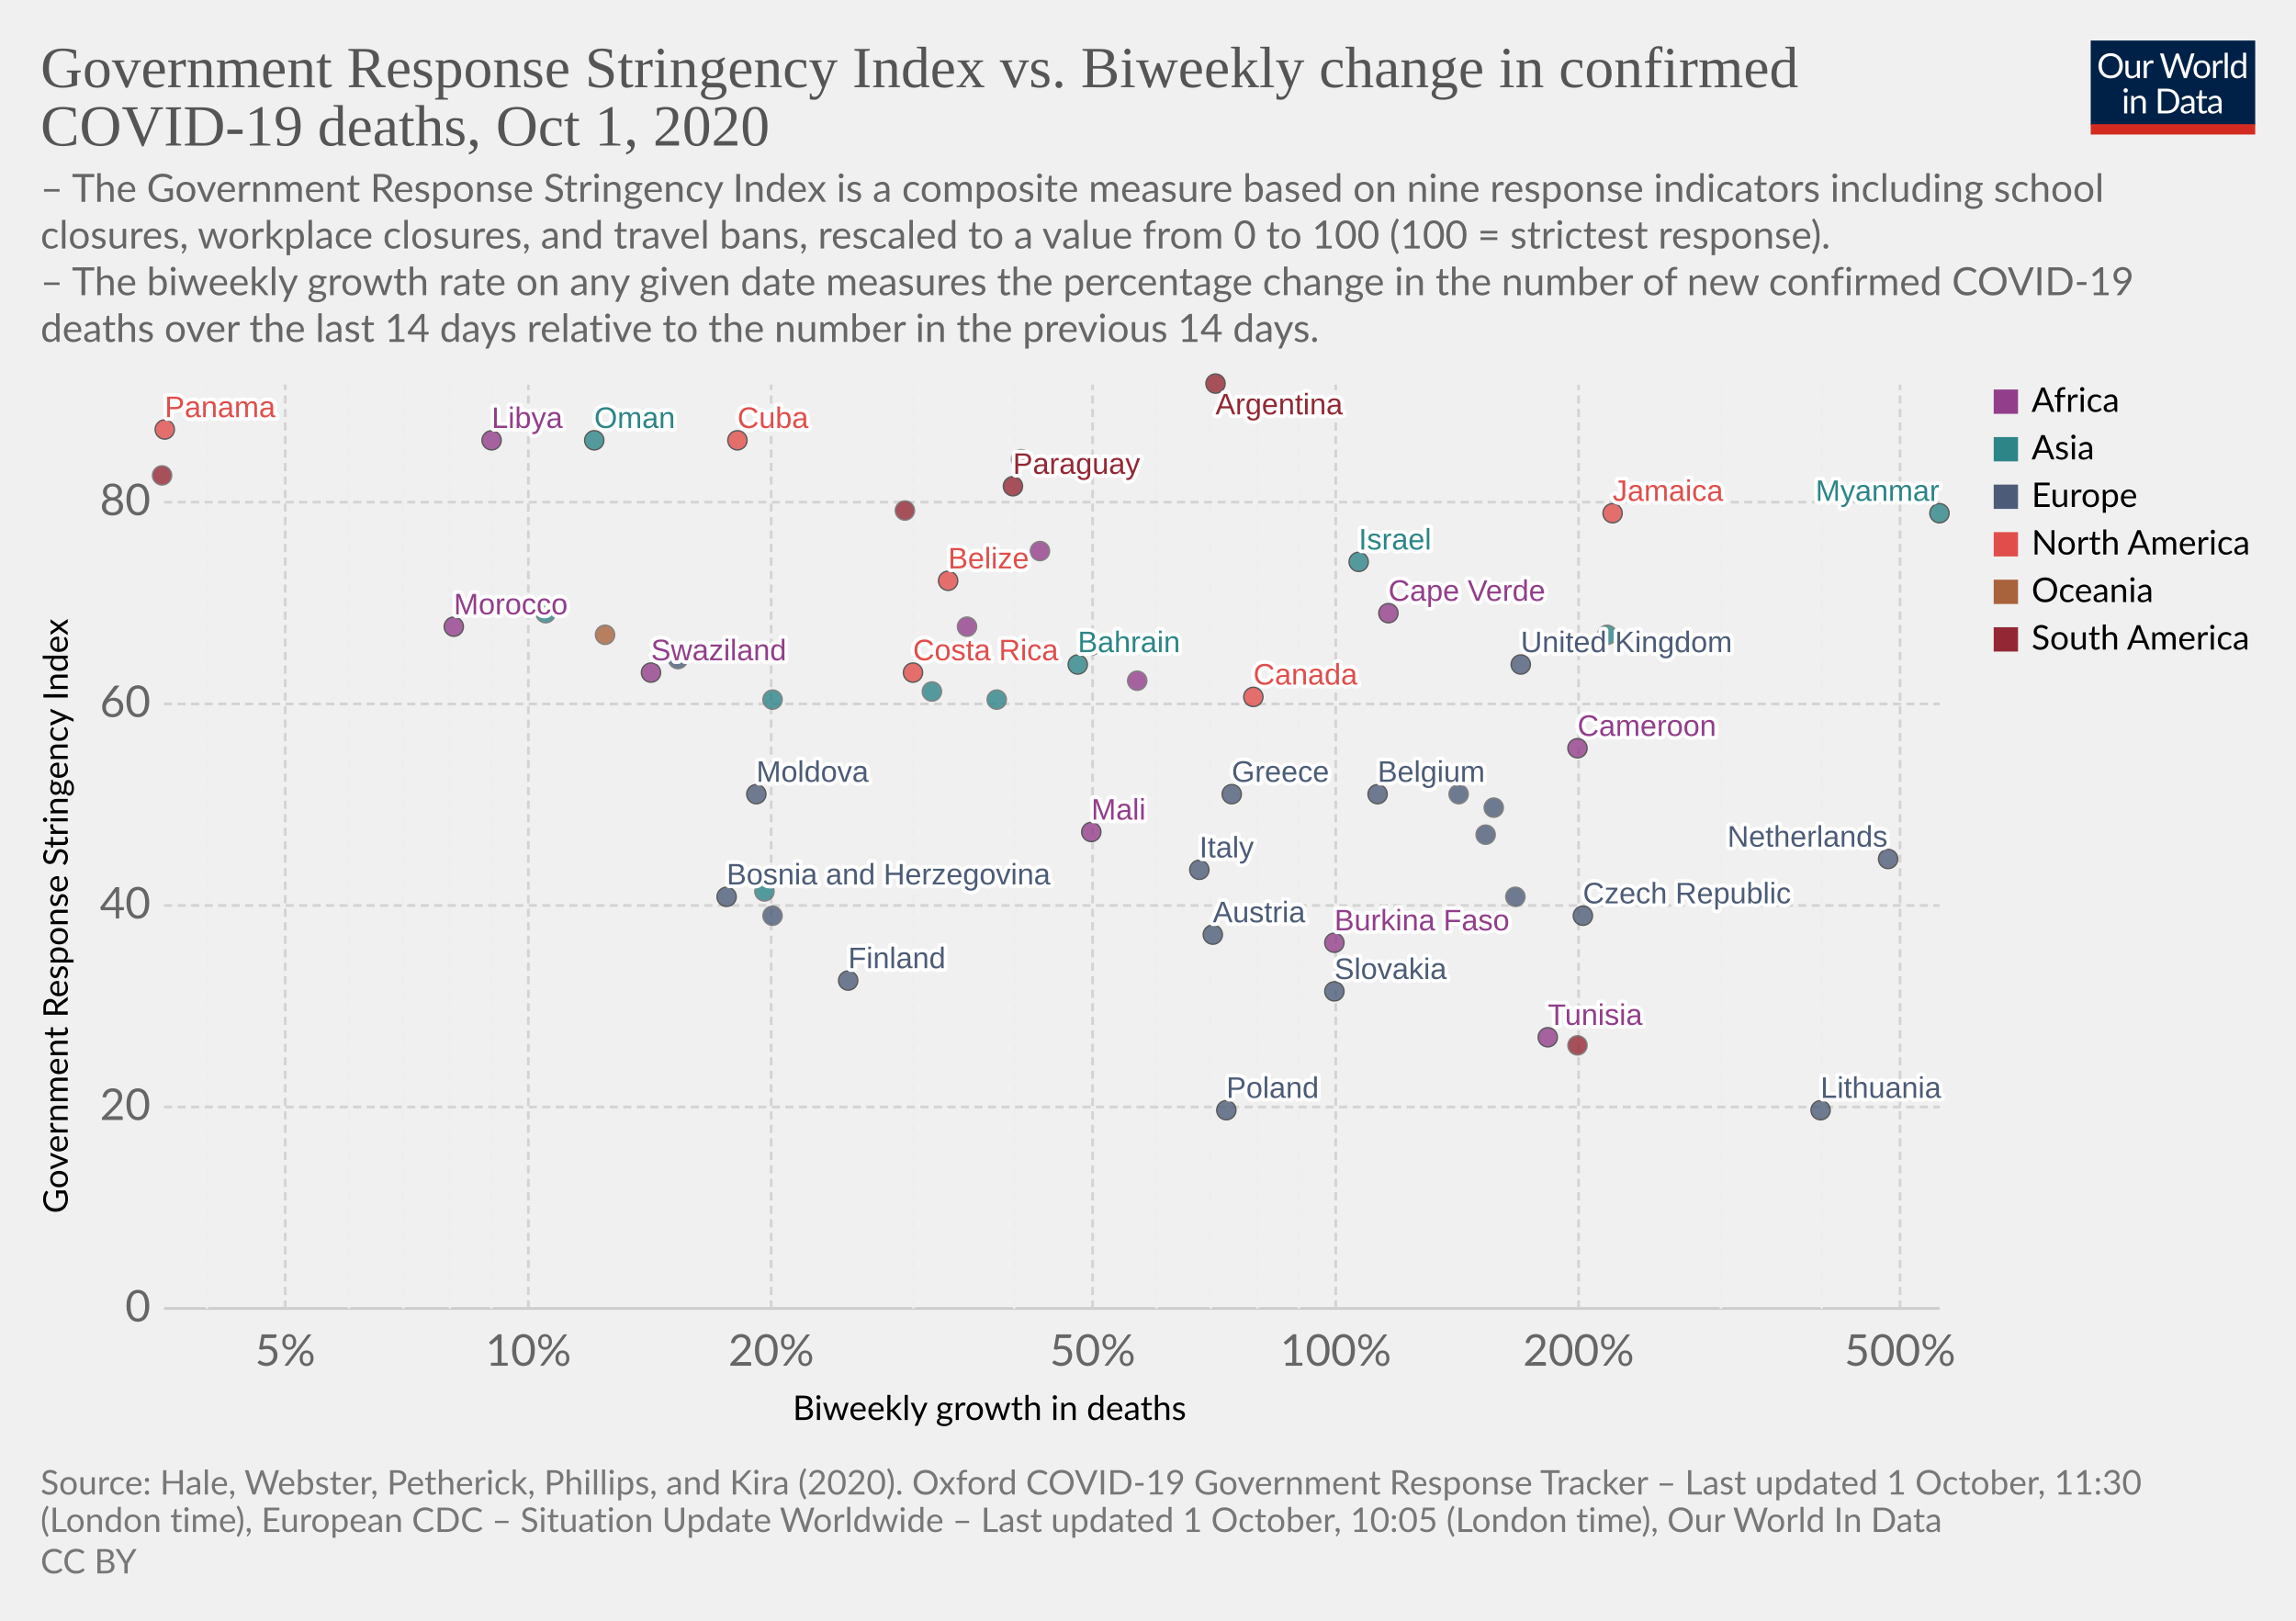
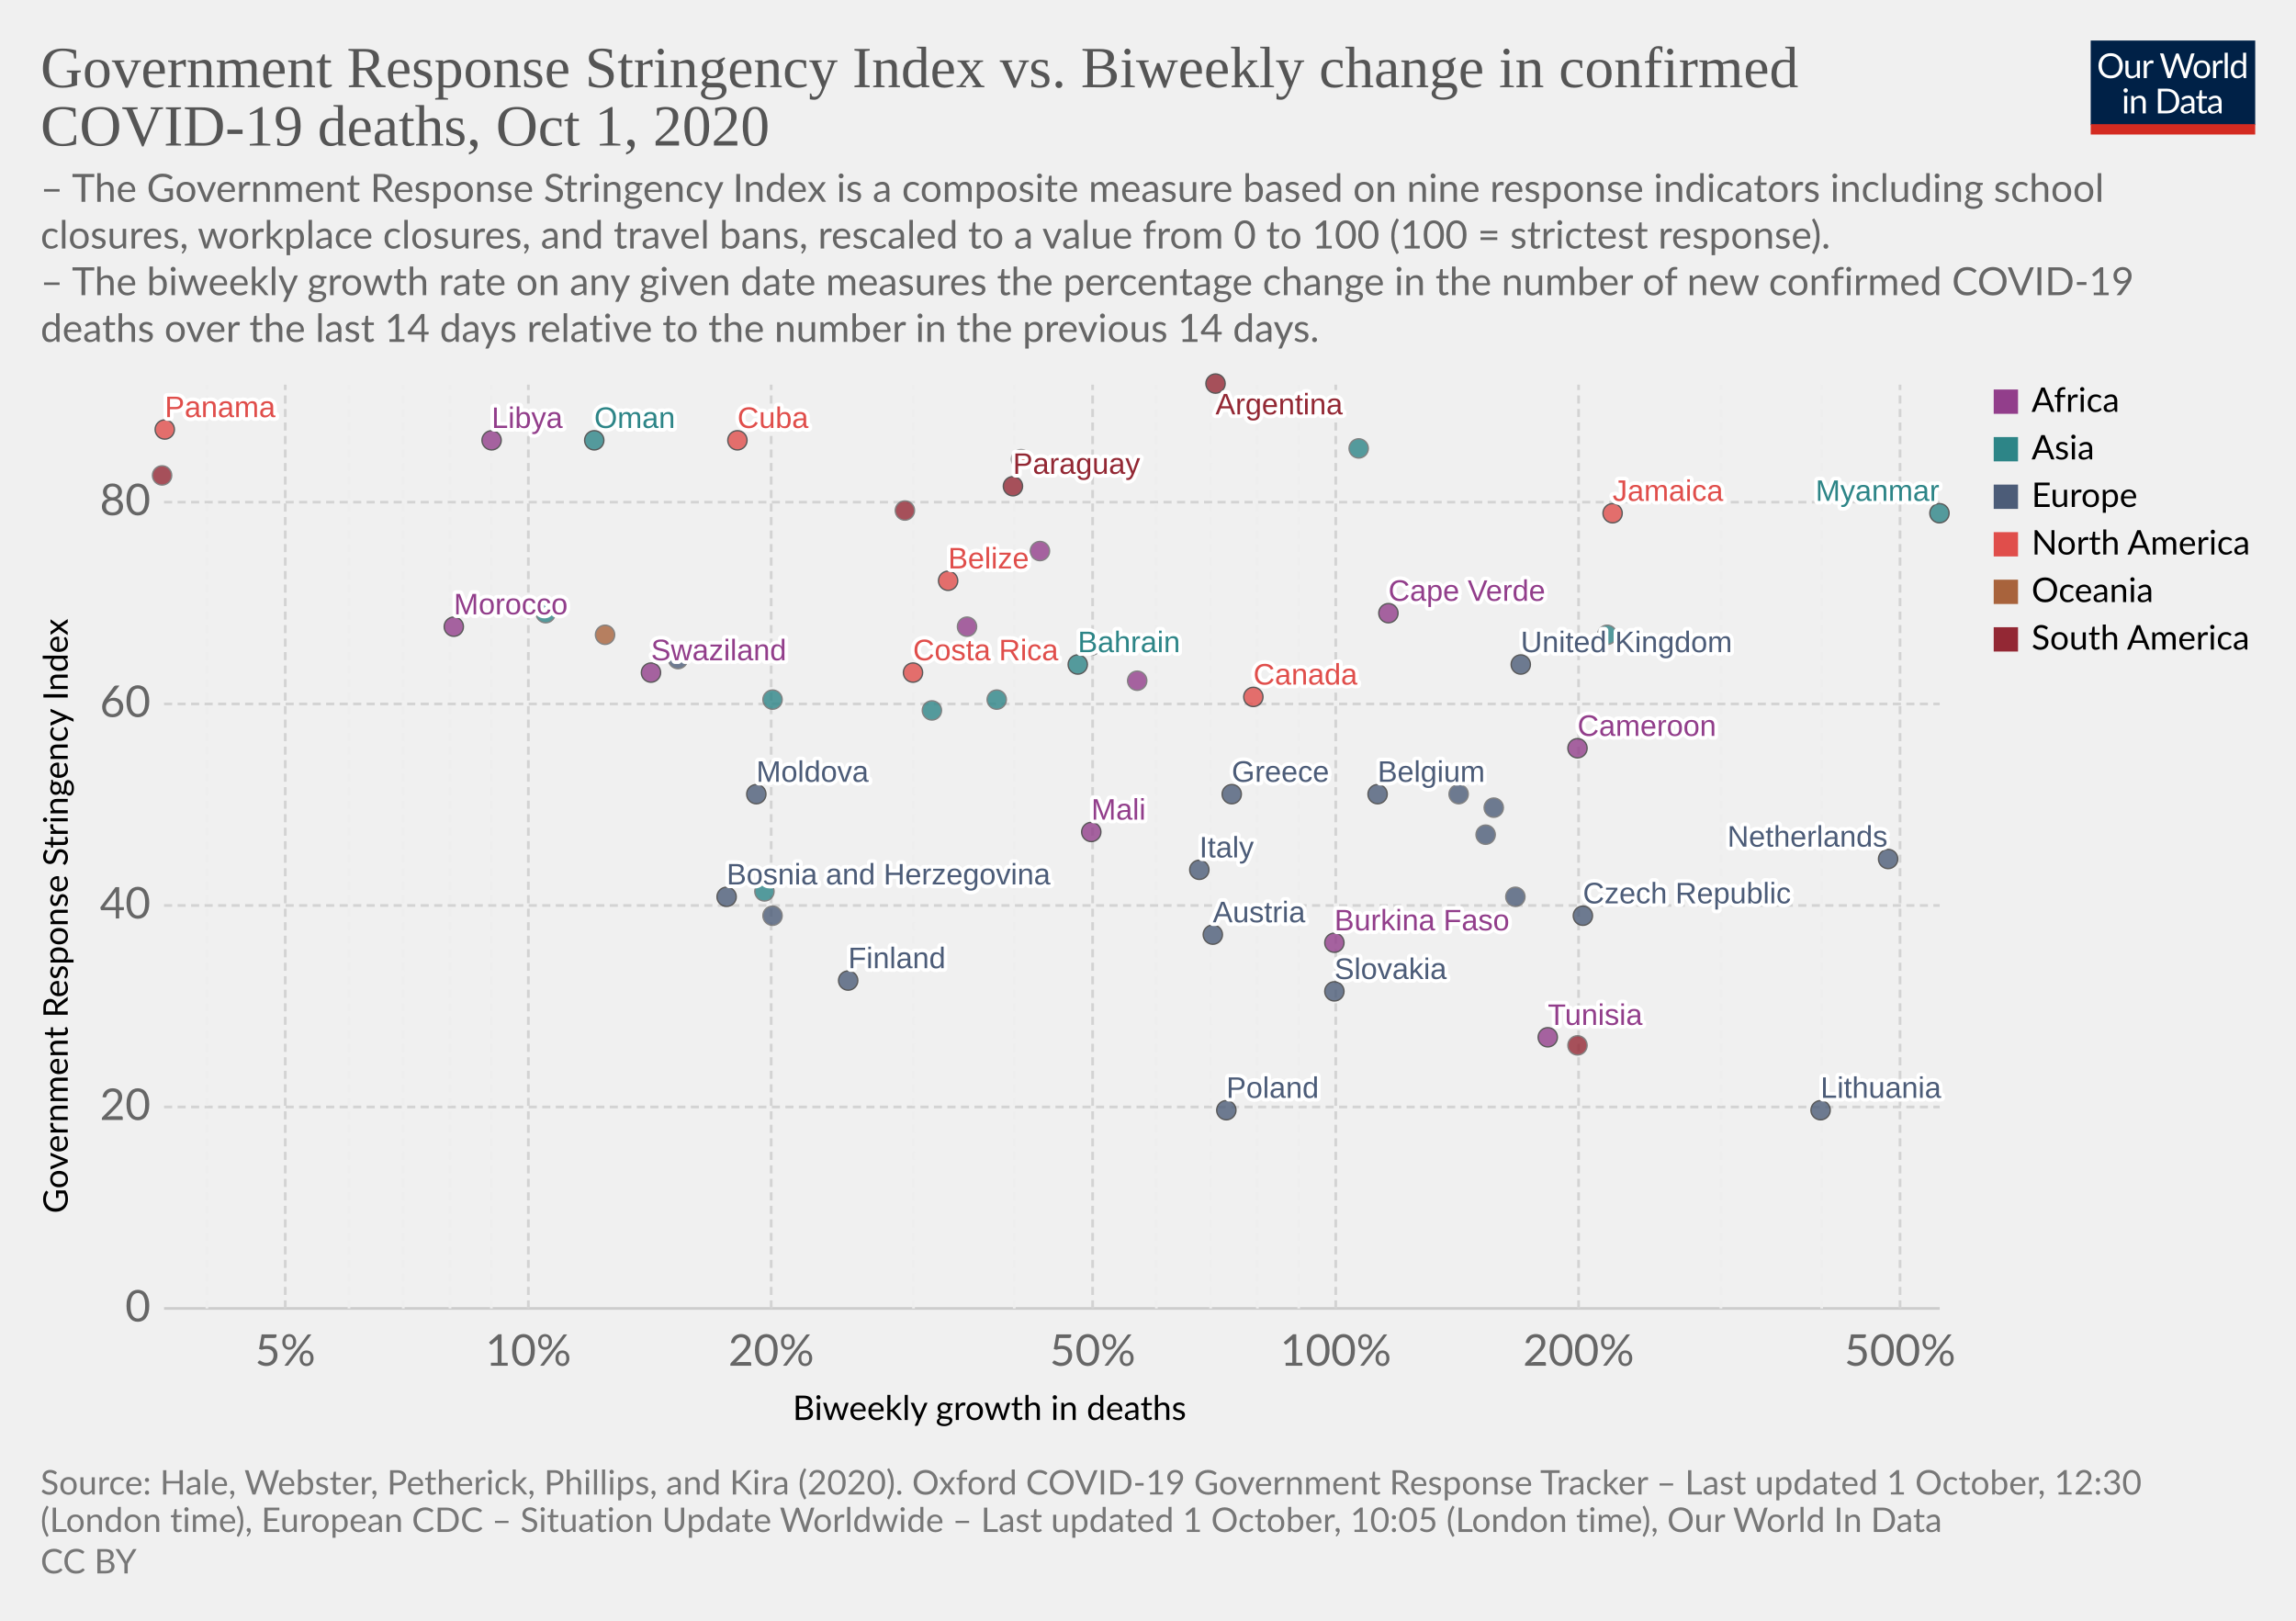
<svg xmlns="http://www.w3.org/2000/svg" version="1.1" style="background-color:#fff;-webkit-font-smoothing:antialiased" width="850" height="600" viewBox="0 0 850 600" font-family="Lato,'Helvetica Neue',Helvetica,Arial,sans-serif" font-size="18" text-rendering="optimizeLegibility">
  <g class="HeaderView">
    <g transform="matrix(.29 0 0 .29 774 15)">
      <svg width="210" height="120" viewBox="0 0 210 120" fill="none">
        <g clip-path="url(#clip0)">
          <path d="M0 0h210v107.89H0V0z" fill="#002147" />
          <path d="M40.98 32.25c0 2.36-.38 4.53-1.12 6.51a14.26 14.26 0 01-8.1 8.4c-1.9.78-4.02 1.17-6.34 1.17a16.6 16.6 0 01-6.33-1.17 14.31 14.31 0 01-8.08-8.4 18.29 18.29 0 01-1.12-6.51c0-2.36.38-4.53 1.12-6.5a14.32 14.32 0 018.07-8.44c1.92-.8 4.03-1.19 6.34-1.19 2.32 0 4.43.4 6.34 1.19 1.92.8 3.56 1.9 4.93 3.34a14.87 14.87 0 013.17 5.1 18.1 18.1 0 011.12 6.5zm-4.38 0c0-1.94-.26-3.68-.8-5.22a10.91 10.91 0 00-2.24-3.89 9.68 9.68 0 00-3.52-2.46 11.95 11.95 0 00-4.62-.86c-1.68 0-3.21.28-4.6.86a9.88 9.88 0 00-3.54 2.46 10.91 10.91 0 00-2.24 3.9c-.53 1.53-.8 3.27-.8 5.2 0 1.94.27 3.68.8 5.22a11.17 11.17 0 002.24 3.9 10.01 10.01 0 003.55 2.44c1.38.56 2.9.83 4.6.83 1.7 0 3.24-.27 4.61-.83a9.8 9.8 0 003.52-2.44 11.17 11.17 0 002.25-3.9c.53-1.54.8-3.28.8-5.21zm26.22-6.54V48H60.5c-.56 0-.9-.27-1.05-.81l-.31-2.4a12.45 12.45 0 01-3.26 2.6c-1.2.64-2.58.96-4.13.96-1.22 0-2.3-.2-3.24-.6a6.52 6.52 0 01-2.33-1.7 7.37 7.37 0 01-1.43-2.67c-.3-1.04-.46-2.2-.46-3.45V25.7h3.91v14.22c0 1.68.38 2.99 1.15 3.91.77.93 1.96 1.39 3.54 1.39 1.16 0 2.24-.27 3.23-.82a10.42 10.42 0 002.8-2.28V25.7h3.91zm8.61 4.47a9.94 9.94 0 012.6-3.56 5.64 5.64 0 013.76-1.3c.47 0 .92.05 1.34.15.44.1.83.27 1.17.49l-.3 2.92c-.09.37-.3.55-.66.55-.2 0-.5-.04-.9-.13a6.21 6.21 0 00-3.24.18c-.54.2-1.03.5-1.47.92-.42.4-.81.9-1.17 1.5-.33.58-.64 1.26-.92 2.02V48H67.7V25.71h2.25c.42 0 .72.08.88.25.16.16.27.44.33.83l.26 3.39zm61.16-13.7L122.75 48h-3.82l-7.99-24.05a21.95 21.95 0 01-.42-1.58 38.36 38.36 0 01-.44 1.58L102.05 48h-3.83L88.4 16.47h3.54c.38 0 .7.1.95.29.26.2.43.43.5.73l6.52 21.9c.1.4.2.83.28 1.28.1.46.2.94.29 1.46l.3-1.46c.12-.47.25-.9.38-1.27l7.41-21.91c.1-.25.26-.48.51-.69.27-.22.58-.33.95-.33h1.23c.38 0 .69.1.92.29.24.2.41.43.53.73l7.4 21.9a28.4 28.4 0 01.68 2.62 29.52 29.52 0 01.52-2.61l6.54-21.91c.07-.27.23-.5.48-.7.27-.21.58-.32.95-.32h3.32zm9.35 8.88c1.63 0 3.1.27 4.4.82a9.43 9.43 0 015.46 5.94c.5 1.4.74 2.98.74 4.73 0 1.76-.25 3.34-.74 4.75a9.43 9.43 0 01-5.46 5.92c-1.3.52-2.77.79-4.4.79-1.64 0-3.12-.27-4.44-.8a9.42 9.42 0 01-3.35-2.3c-.92-1-1.63-2.2-2.13-3.61-.49-1.41-.73-3-.73-4.75s.24-3.33.73-4.73c.5-1.43 1.2-2.64 2.13-3.63a9.4 9.4 0 013.35-2.31c1.32-.55 2.8-.82 4.44-.82zm0 19.89c2.2 0 3.84-.73 4.93-2.2 1.08-1.48 1.63-3.54 1.63-6.18 0-2.66-.55-4.72-1.63-6.2-1.09-1.49-2.73-2.23-4.93-2.23-1.12 0-2.09.2-2.93.57a5.7 5.7 0 00-2.06 1.65 7.5 7.5 0 00-1.24 2.67c-.26 1.04-.4 2.22-.4 3.54 0 2.64.55 4.7 1.64 6.18 1.1 1.47 2.76 2.2 4.99 2.2zm17.97-15.07a9.94 9.94 0 012.6-3.56 5.64 5.64 0 013.76-1.3c.47 0 .91.05 1.34.15.44.1.83.27 1.16.49l-.28 2.92c-.09.37-.31.55-.66.55-.2 0-.5-.04-.9-.13a6.2 6.2 0 00-3.24.18c-.54.2-1.03.5-1.47.92-.43.4-.82.9-1.17 1.5a13.1 13.1 0 00-.92 2.02V48h-3.94V25.71h2.24c.43 0 .72.08.88.25.17.16.28.44.33.83l.27 3.39zm15.04-14.59V48h-3.92V15.6h3.92zm19.55 15.43a6.22 6.22 0 00-2.38-2.05 6.7 6.7 0 00-2.86-.6c-2.07 0-3.66.75-4.77 2.23-1.12 1.48-1.68 3.6-1.68 6.33 0 1.46.13 2.7.38 3.74a7.29 7.29 0 001.1 2.56 4.35 4.35 0 001.78 1.45c.7.3 1.5.46 2.4.46 1.29 0 2.41-.3 3.36-.88a9.6 9.6 0 002.67-2.49V31.02zm3.91-15.43V48h-2.33c-.56 0-.9-.27-1.06-.81l-.35-2.71a12.13 12.13 0 01-3.25 2.77 8.28 8.28 0 01-4.23 1.06 7.31 7.31 0 01-6.14-2.9c-.73-.96-1.3-2.15-1.69-3.57a18.35 18.35 0 01.07-9.48 11.29 11.29 0 011.89-3.7 8.7 8.7 0 017.06-3.34 7.96 7.96 0 016.12 2.62V15.59h3.91zM46.61 70.71V93H42.7V70.71h3.91zm.84-7c0 .39-.08.75-.24 1.09a2.81 2.81 0 01-1.52 1.47 2.67 2.67 0 01-2.16 0 2.9 2.9 0 01-1.45-1.47 2.67 2.67 0 010-2.16c.15-.35.35-.65.6-.9.25-.27.53-.47.85-.62a2.67 2.67 0 012.16 0c.35.15.65.35.9.62.27.25.47.55.62.9.16.34.24.7.24 1.08zm7.97 10.24c.49-.54 1-1.04 1.54-1.48a9.85 9.85 0 013.66-1.84 8.96 8.96 0 015.43.35c.94.4 1.72.97 2.33 1.71a7.36 7.36 0 011.43 2.67c.32 1.04.49 2.19.49 3.45V93h-3.94V78.81c0-1.69-.4-3-1.17-3.92-.76-.93-1.93-1.4-3.5-1.4a6.6 6.6 0 00-3.25.83c-1 .56-1.92 1.31-2.77 2.27V93h-3.94V70.71h2.35c.56 0 .9.28 1.04.82l.3 2.42zm57.7 3.3c0 2.36-.37 4.5-1.11 6.44a14.3 14.3 0 01-3.17 4.98 14.1 14.1 0 01-4.93 3.2c-1.9.76-4.02 1.13-6.33 1.13H85.8V61.47h11.77c2.31 0 4.42.39 6.33 1.15a13.8 13.8 0 018.1 8.18 17.75 17.75 0 011.12 6.45zm-4.37 0c0-1.94-.26-3.67-.8-5.2a10.94 10.94 0 00-2.23-3.87 9.57 9.57 0 00-3.53-2.42 12.23 12.23 0 00-4.61-.83h-7.5v24.62h7.5c1.7 0 3.24-.28 4.61-.84a9.7 9.7 0 003.53-2.4 10.94 10.94 0 002.24-3.87c.53-1.53.8-3.26.8-5.2zm19.8 5.72c-1.8.06-3.34.2-4.62.44-1.26.22-2.3.51-3.1.88-.8.36-1.37.8-1.74 1.3-.35.5-.53 1.05-.53 1.67 0 .58.1 1.1.3 1.52a3 3 0 00.76 1.05c.34.27.73.46 1.17.6.45.11.94.17 1.45.17a7.28 7.28 0 003.5-.81 11.95 11.95 0 002.82-2.2v-4.62zm-12.65-9.11a12.73 12.73 0 013.98-2.66c1.43-.59 3-.88 4.73-.88 1.25 0 2.36.2 3.33.61a6.81 6.81 0 013.94 4.38c.33 1.04.5 2.19.5 3.43V93h-1.74a1.8 1.8 0 01-.88-.18c-.2-.13-.36-.38-.48-.74l-.44-2.12c-.59.55-1.16 1.03-1.72 1.46a9.48 9.48 0 01-3.74 1.7c-.69.15-1.46.23-2.3.23-.87 0-1.69-.12-2.45-.35a5.34 5.34 0 01-3.34-2.93 6.64 6.64 0 01-.49-2.64c0-.88.25-1.72.73-2.53a6.33 6.33 0 012.35-2.17c1.09-.63 2.5-1.15 4.25-1.54 1.75-.41 3.89-.65 6.42-.7v-1.75c0-1.73-.37-3.03-1.12-3.91-.75-.9-1.84-1.34-3.28-1.34-.97 0-1.78.12-2.44.37-.64.23-1.2.5-1.7.81l-1.23.82c-.33.23-.67.35-1 .35-.27 0-.5-.07-.69-.2a2.1 2.1 0 01-.48-.53l-.7-1.25zm27.67 19.5c-1.76 0-3.12-.5-4.07-1.48-.94-.98-1.41-2.4-1.41-4.25V74h-2.68a.9.9 0 01-.6-.2c-.16-.14-.24-.36-.24-.66v-1.56l3.65-.46.9-6.89a.9.9 0 01.29-.52.88.88 0 01.62-.22H142v7.67h6.44V74H142v13.38c0 .94.22 1.63.68 2.09.45.45 1.04.68 1.76.68a3.21 3.21 0 001.85-.53l.55-.35c.16-.12.3-.18.41-.18.2 0 .4.13.55.38l1.15 1.87a7.45 7.45 0 01-2.44 1.5c-.96.35-1.94.52-2.95.52zm19.68-10.4c-1.8.07-3.34.21-4.62.45-1.26.22-2.3.51-3.1.88-.8.36-1.37.8-1.74 1.3-.35.5-.53 1.05-.53 1.67 0 .58.1 1.1.3 1.52.18.42.44.77.76 1.05.34.27.73.46 1.17.6.45.11.94.17 1.45.17a7.3 7.3 0 003.5-.81 12.04 12.04 0 002.82-2.2v-4.62zm-12.65-9.1a12.72 12.72 0 013.99-2.66c1.42-.59 3-.88 4.72-.88 1.25 0 2.36.2 3.33.61a6.81 6.81 0 013.94 4.38c.33 1.04.5 2.19.5 3.43V93h-1.74a1.8 1.8 0 01-.88-.18c-.2-.13-.36-.38-.48-.74l-.44-2.12c-.59.55-1.16 1.03-1.72 1.46a9.48 9.48 0 01-3.74 1.7c-.69.15-1.46.23-2.3.23-.87 0-1.69-.12-2.45-.35a5.33 5.33 0 01-3.34-2.93 6.62 6.62 0 01-.49-2.64c0-.88.25-1.72.73-2.53a6.33 6.33 0 012.35-2.17c1.09-.63 2.5-1.15 4.25-1.54a31.2 31.2 0 016.42-.7v-1.75c0-1.73-.37-3.03-1.12-3.91-.75-.9-1.84-1.34-3.28-1.34-.97 0-1.78.12-2.44.37-.64.23-1.2.5-1.7.81-.46.3-.87.57-1.22.82-.34.23-.68.35-1.02.35-.26 0-.49-.07-.68-.2a1.88 1.88 0 01-.48-.53l-.7-1.25z" fill="#fff" />
          <path fill="#D42B21" d="M0 106.79h210V120H0z" />
        </g>
        <defs>
          <clipPath id="clip0">
            <path fill="#fff" d="M0 0h210v120H0z" />
          </clipPath>
        </defs>
      </svg>
    </g>
-     <a href="https://ourworldindata.org/grapher/stringency-index-vs-biweekly-covid-deaths?time=latest" target="_blank" font-family="&quot;Playfair Display&quot;,Georgia,&quot;Times New Roman&quot;,serif">
+     <a href="https://ourworldindata.org/grapher/stringency-index-vs-biweekly-covid-deaths?time=latest" target="_blank" rel="noopener" font-family="&quot;Playfair Display&quot;,Georgia,&quot;Times New Roman&quot;,serif">
      <text font-size="21.6" x="15" y="32.3" fill="#555">
        <tspan x="15" y="32.28">Government Response Stringency Index vs. Biweekly change in confirmed</tspan>
        <tspan x="15" y="53.88">COVID-19 deaths, Oct 1, 2020</tspan>
      </text>
    </a>
    <text font-size="14.4" x="15" y="74.7" fill="#666">
      <tspan x="15" y="74.72">– The Government Response Stringency Index is a composite measure based on nine response indicators including school</tspan>
      <tspan x="15" y="92">closures, workplace closures, and travel bans, rescaled to a value from 0 to 100 (100 = strictest response).</tspan>
      <tspan x="15" y="109.28"> – The biweekly growth rate on any given date measures the percentage change in the number of new confirmed COVID-19</tspan>
      <tspan x="15" y="126.56">deaths over the last 14 days relative to the number in the previous 14 days.</tspan>
    </text>
  </g>
  <g class="ScatterPlot">
    <g class="DualAxisView">
      <g class="HorizontalAxis">
        <text font-size="12.6" x="293.5" y="525.7">
          <tspan x="293.47" y="525.68">Biweekly growth in deaths</tspan>
        </text>
        <text x="105.6" y="505.6" fill="#666" text-anchor="middle" font-size="16.2">5%</text>
        <text x="195.6" y="505.6" fill="#666" text-anchor="middle" font-size="16.2">10%</text>
        <text x="285.5" y="505.6" fill="#666" text-anchor="middle" font-size="16.2">20%</text>
        <text x="404.5" y="505.6" fill="#666" text-anchor="middle" font-size="16.2">50%</text>
        <text x="494.5" y="505.6" fill="#666" text-anchor="middle" font-size="16.2">100%</text>
        <text x="584.4" y="505.6" fill="#666" text-anchor="middle" font-size="16.2">200%</text>
        <text x="703.4" y="505.6" fill="#666" text-anchor="middle" font-size="16.2">500%</text>
      </g>
      <g class="VerticalAxis">
        <text font-size="12.6" x="-449.2" y="25.1" transform="rotate(-90)">
          <tspan x="-449.2" y="25.08">Government Response Stringency Index</tspan>
        </text>
        <text x="55.74" y="484.4" fill="#666" dominant-baseline="middle" text-anchor="end" font-size="16.2">0</text>
        <text x="55.74" y="409.8" fill="#666" dominant-baseline="middle" text-anchor="end" font-size="16.2">20</text>
        <text x="55.74" y="335.2" fill="#666" dominant-baseline="middle" text-anchor="end" font-size="16.2">40</text>
        <text x="55.74" y="260.6" fill="#666" dominant-baseline="middle" text-anchor="end" font-size="16.2">60</text>
        <text x="55.74" y="185.9" fill="#666" dominant-baseline="middle" text-anchor="end" font-size="16.2">80</text>
      </g>
      <g class="AxisGridLines horizontalLines">
        <path stroke="#ccc" d="M60.74 484.4h657.35" />
        <path stroke="#d3d3d3" stroke-dasharray="3,2" d="M60.74 409.8h657.35M60.74 335.2h657.35M60.74 260.6h657.35M60.74 185.9h657.35" />
      </g>
      <g class="AxisGridLines verticalLines" stroke-dasharray="3,2">
        <path stroke="#eee" d="M76.6 484.4v-342" />
        <path stroke="#d3d3d3" d="M105.6 484.4v-342" />
        <path stroke="#eee" d="M129.2 484.4v-342M149.3 484.4v-342M166.6 484.4v-342M181.9 484.4v-342" />
        <path stroke="#d3d3d3" d="M195.6 484.4v-342M285.5 484.4v-342" />
        <path stroke="#eee" d="M338.2 484.4v-342M375.5 484.4v-342" />
        <path stroke="#d3d3d3" d="M404.5 484.4v-342" />
        <path stroke="#eee" d="M428.1 484.4v-342M448.2 484.4v-342M465.5 484.4v-342M480.8 484.4v-342" />
        <path stroke="#d3d3d3" d="M494.5 484.4v-342M584.4 484.4v-342" />
        <path stroke="#eee" d="M637.1 484.4v-342M674.4 484.4v-342" />
        <path stroke="#d3d3d3" d="M703.4 484.4v-342" />
      </g>
    </g>
    <g class="PointsWithLabels clickable" clip-path="url(#a)" font-family="Arial, sans-serif">
      <path fill="rgba(255,255,255,0)" d="M60.74 142.4h657.35v342H60.74z" />
      <defs>
        <clipPath id="a">
          <path d="M50.74 132.4h677.35v362H50.74z" />
        </clipPath>
      </defs>
      <g class="key-Argentina_0">
        <circle cx="450" cy="142" r="3.57" fill="#932834" opacity=".8" stroke="#333" stroke-width=".5" />
      </g>
      <g class="key-Austria_0">
        <circle cx="449" cy="346" r="3.57" fill="#4C5C78" opacity=".8" stroke="#333" stroke-width=".5" />
      </g>
      <g class="key-Belgium_0">
        <circle cx="510" cy="294" r="3.57" fill="#4C5C78" opacity=".8" stroke="#333" stroke-width=".5" />
      </g>
      <g class="key-Bahrain_0">
        <circle cx="399" cy="246" r="3.57" fill="#2D8587" opacity=".8" stroke="#333" stroke-width=".5" />
      </g>
      <g class="key-Belize_0">
        <circle cx="351" cy="215" r="3.57" fill="#E04E4B" opacity=".8" stroke="#333" stroke-width=".5" />
      </g>
      <g class="key-Canada_0">
        <circle cx="464" cy="258" r="3.57" fill="#E04E4B" opacity=".8" stroke="#333" stroke-width=".5" />
      </g>
      <g class="key-Costa-Rica_0">
        <circle cx="338" cy="249" r="3.57" fill="#E04E4B" opacity=".8" stroke="#333" stroke-width=".5" />
      </g>
      <g class="key-Swaziland_0">
        <circle cx="241" cy="249" r="3.57" fill="#923E8B" opacity=".8" stroke="#333" stroke-width=".5" />
      </g>
      <g class="key-Lesotho_0">
        <circle cx="404" cy="239" r="3.57" fill="#923E8B" opacity=".8" stroke="#666" stroke-width=".5" />
      </g>
      <g class="key-Angola_0">
        <circle cx="385" cy="204" r="3.57" fill="#923E8B" opacity=".8" stroke="#666" stroke-width=".5" />
      </g>
      <g class="key-Morocco_0">
        <circle cx="168" cy="232" r="3.57" fill="#923E8B" opacity=".8" stroke="#333" stroke-width=".5" />
      </g>
      <g class="key-Tunisia_0">
        <circle cx="573" cy="384" r="3.57" fill="#923E8B" opacity=".8" stroke="#333" stroke-width=".5" />
      </g>
      <g class="key-Ukraine_0">
        <circle cx="251" cy="244" r="3.57" fill="#4C5C78" opacity=".8" stroke="#666" stroke-width=".5" />
      </g>
      <g class="key-Bosnia-and-Herzegovina_0">
        <circle cx="269" cy="332" r="3.57" fill="#4C5C78" opacity=".8" stroke="#333" stroke-width=".5" />
      </g>
      <g class="key-Cameroon_0">
        <circle cx="584" cy="277" r="3.57" fill="#923E8B" opacity=".8" stroke="#333" stroke-width=".5" />
      </g>
      <g class="key-Moldova_0">
        <circle cx="280" cy="294" r="3.57" fill="#4C5C78" opacity=".8" stroke="#333" stroke-width=".5" />
      </g>
      <g class="key-Paraguay_0">
        <circle cx="375" cy="180" r="3.57" fill="#932834" opacity=".8" stroke="#333" stroke-width=".5" />
      </g>
      <g class="key-Czech-Republic_0">
        <circle cx="586" cy="339" r="3.57" fill="#4C5C78" opacity=".8" stroke="#333" stroke-width=".5" />
      </g>
      <g class="key-Germany_0">
        <circle cx="553" cy="299" r="3.57" fill="#4C5C78" opacity=".8" stroke="#666" stroke-width=".5" />
      </g>
      <g class="key-Denmark_0">
        <circle cx="540" cy="294" r="3.57" fill="#4C5C78" opacity=".8" stroke="#666" stroke-width=".5" />
      </g>
      <g class="key-Finland_0">
        <circle cx="314" cy="363" r="3.57" fill="#4C5C78" opacity=".8" stroke="#333" stroke-width=".5" />
      </g>
      <g class="key-France_0">
        <circle cx="550" cy="309" r="3.57" fill="#4C5C78" opacity=".8" stroke="#666" stroke-width=".5" />
      </g>
      <g class="key-United-Kingdom_0">
        <circle cx="563" cy="246" r="3.57" fill="#4C5C78" opacity=".8" stroke="#333" stroke-width=".5" />
      </g>
      <g class="key-Greece_0">
        <circle cx="456" cy="294" r="3.57" fill="#4C5C78" opacity=".8" stroke="#333" stroke-width=".5" />
      </g>
      <g class="key-Guyana_0">
        <circle cx="335" cy="189" r="3.57" fill="#932834" opacity=".8" stroke="#666" stroke-width=".5" />
      </g>
      <g class="key-Honduras_0">
        <circle cx="378" cy="170" r="3.57" fill="#E04E4B" opacity=".8" stroke="#666" stroke-width=".5" />
      </g>
      <g class="key-Hungary_0">
        <circle cx="561" cy="332" r="3.57" fill="#4C5C78" opacity=".8" stroke="#666" stroke-width=".5" />
      </g>
      <g class="key-Indonesia_0">
        <circle cx="202" cy="227" r="3.57" fill="#2D8587" opacity=".8" stroke="#666" stroke-width=".5" />
      </g>
      <g class="key-Iran_0">
        <circle cx="369" cy="259" r="3.57" fill="#2D8587" opacity=".8" stroke="#666" stroke-width=".5" />
      </g>
      <g class="key-Oman_0">
        <circle cx="220" cy="163" r="3.57" fill="#2D8587" opacity=".8" stroke="#333" stroke-width=".5" />
      </g>
      <g class="key-Pakistan_0">
        <circle cx="283" cy="330" r="3.57" fill="#2D8587" opacity=".8" stroke="#666" stroke-width=".5" />
      </g>
      <g class="key-Panama_0">
        <circle cx="61" cy="159" r="3.57" fill="#E04E4B" opacity=".8" stroke="#333" stroke-width=".5" />
      </g>
      <g class="key-Poland_0">
        <circle cx="454" cy="411" r="3.57" fill="#4C5C78" opacity=".8" stroke="#333" stroke-width=".5" />
      </g>
      <g class="key-Russia_0">
        <circle cx="286" cy="339" r="3.57" fill="#4C5C78" opacity=".8" stroke="#666" stroke-width=".5" />
      </g>
      <g class="key-Slovakia_0">
        <circle cx="494" cy="367" r="3.57" fill="#4C5C78" opacity=".8" stroke="#333" stroke-width=".5" />
      </g>
      <g class="key-Venezuela_0">
        <circle cx="60" cy="176" r="3.57" fill="#932834" opacity=".8" stroke="#666" stroke-width=".5" />
      </g>
      <g class="key-Guam_0">
        <circle cx="224" cy="235" r="3.57" fill="#A8633C" opacity=".8" stroke="#666" stroke-width=".5" />
      </g>
      <g class="key-Cape-Verde_0">
        <circle cx="514" cy="227" r="3.57" fill="#923E8B" opacity=".8" stroke="#333" stroke-width=".5" />
      </g>
      <g class="key-Mozambique_0">
        <circle cx="421" cy="252" r="3.57" fill="#923E8B" opacity=".8" stroke="#666" stroke-width=".5" />
      </g>
      <g class="key-Libya_0">
        <circle cx="182" cy="163" r="3.57" fill="#923E8B" opacity=".8" stroke="#333" stroke-width=".5" />
      </g>
      <g class="key-Mali_0">
        <circle cx="404" cy="308" r="3.57" fill="#923E8B" opacity=".8" stroke="#333" stroke-width=".5" />
      </g>
      <g class="key-Israel_0">
-         <circle cx="503" cy="208" r="3.57" fill="#2D8587" opacity=".8" stroke="#333" stroke-width=".5" />
+         <circle cx="503" cy="166" r="3.57" fill="#2D8587" opacity=".8" stroke="#666" stroke-width=".5" />
      </g>
      <g class="key-Italy_0">
        <circle cx="444" cy="322" r="3.57" fill="#4C5C78" opacity=".8" stroke="#333" stroke-width=".5" />
      </g>
      <g class="key-Jordan_0">
        <circle cx="595" cy="235" r="3.57" fill="#2D8587" opacity=".8" stroke="#666" stroke-width=".5" />
      </g>
      <g class="key-Kenya_0">
        <circle cx="358" cy="232" r="3.57" fill="#923E8B" opacity=".8" stroke="#666" stroke-width=".5" />
      </g>
      <g class="key-Lebanon_0">
-         <circle cx="345" cy="256" r="3.57" fill="#2D8587" opacity=".8" stroke="#666" stroke-width=".5" />
+         <circle cx="345" cy="263" r="3.57" fill="#2D8587" opacity=".8" stroke="#666" stroke-width=".5" />
      </g>
      <g class="key-Lithuania_0">
        <circle cx="674" cy="411" r="3.57" fill="#4C5C78" opacity=".8" stroke="#333" stroke-width=".5" />
      </g>
      <g class="key-Myanmar_0">
        <circle cx="718" cy="190" r="3.57" fill="#2D8587" opacity=".8" stroke="#333" stroke-width=".5" />
      </g>
      <g class="key-Netherlands_0">
        <circle cx="699" cy="318" r="3.57" fill="#4C5C78" opacity=".8" stroke="#333" stroke-width=".5" />
      </g>
      <g class="key-Burkina-Faso_0">
        <circle cx="494" cy="349" r="3.57" fill="#923E8B" opacity=".8" stroke="#333" stroke-width=".5" />
      </g>
      <g class="key-Cuba_0">
        <circle cx="273" cy="163" r="3.57" fill="#E04E4B" opacity=".8" stroke="#333" stroke-width=".5" />
      </g>
      <g class="key-Jamaica_0">
        <circle cx="597" cy="190" r="3.57" fill="#E04E4B" opacity=".8" stroke="#333" stroke-width=".5" />
      </g>
      <g class="key-Turkey_0">
        <circle cx="286" cy="259" r="3.57" fill="#2D8587" opacity=".8" stroke="#666" stroke-width=".5" />
      </g>
      <g class="key-Uruguay_0">
        <circle cx="584" cy="387" r="3.57" fill="#932834" opacity=".8" stroke="#666" stroke-width=".5" />
      </g>
      <g class="backgroundLabels" fill="#333" font-size="11" font-weight="400">
        <text x="450" y="153.4" fill="#fff" stroke="#fff" stroke-linecap="round" stroke-linejoin="round" stroke-width=".25em">Argentina</text>
        <text x="450" y="153.4" fill="#932834">Argentina</text>
        <text x="449" y="341.43" fill="#fff" stroke="#fff" stroke-linecap="round" stroke-linejoin="round" stroke-width=".25em">Austria</text>
        <text x="449" y="341.43" fill="#4C5C78">Austria</text>
        <text x="510" y="289.43" fill="#fff" stroke="#fff" stroke-linecap="round" stroke-linejoin="round" stroke-width=".25em">Belgium</text>
        <text x="510" y="289.43" fill="#4C5C78">Belgium</text>
        <text x="399" y="241.43" fill="#fff" stroke="#fff" stroke-linecap="round" stroke-linejoin="round" stroke-width=".25em">Bahrain</text>
        <text x="399" y="241.43" fill="#2D8587">Bahrain</text>
        <text x="351" y="210.43" fill="#fff" stroke="#fff" stroke-linecap="round" stroke-linejoin="round" stroke-width=".25em">Belize</text>
        <text x="351" y="210.43" fill="#E04E4B">Belize</text>
        <text x="464" y="253.43" fill="#fff" stroke="#fff" stroke-linecap="round" stroke-linejoin="round" stroke-width=".25em">Canada</text>
        <text x="464" y="253.43" fill="#E04E4B">Canada</text>
        <text x="338" y="244.43" fill="#fff" stroke="#fff" stroke-linecap="round" stroke-linejoin="round" stroke-width=".25em">Costa Rica</text>
        <text x="338" y="244.43" fill="#E04E4B">Costa Rica</text>
        <text x="241" y="244.43" fill="#fff" stroke="#fff" stroke-linecap="round" stroke-linejoin="round" stroke-width=".25em">Swaziland</text>
        <text x="241" y="244.43" fill="#923E8B">Swaziland</text>
        <text x="168" y="227.43" fill="#fff" stroke="#fff" stroke-linecap="round" stroke-linejoin="round" stroke-width=".25em">Morocco</text>
        <text x="168" y="227.43" fill="#923E8B">Morocco</text>
        <text x="573" y="379.43" fill="#fff" stroke="#fff" stroke-linecap="round" stroke-linejoin="round" stroke-width=".25em">Tunisia</text>
        <text x="573" y="379.43" fill="#923E8B">Tunisia</text>
        <text x="269" y="327.43" fill="#fff" stroke="#fff" stroke-linecap="round" stroke-linejoin="round" stroke-width=".25em">Bosnia and Herzegovina</text>
        <text x="269" y="327.43" fill="#4C5C78">Bosnia and Herzegovina</text>
        <text x="584" y="272.43" fill="#fff" stroke="#fff" stroke-linecap="round" stroke-linejoin="round" stroke-width=".25em">Cameroon</text>
        <text x="584" y="272.43" fill="#923E8B">Cameroon</text>
        <text x="280" y="289.43" fill="#fff" stroke="#fff" stroke-linecap="round" stroke-linejoin="round" stroke-width=".25em">Moldova</text>
        <text x="280" y="289.43" fill="#4C5C78">Moldova</text>
        <text x="375" y="175.43" fill="#fff" stroke="#fff" stroke-linecap="round" stroke-linejoin="round" stroke-width=".25em">Paraguay</text>
        <text x="375" y="175.43" fill="#932834">Paraguay</text>
        <text x="586" y="334.43" fill="#fff" stroke="#fff" stroke-linecap="round" stroke-linejoin="round" stroke-width=".25em">Czech Republic</text>
        <text x="586" y="334.43" fill="#4C5C78">Czech Republic</text>
        <text x="314" y="358.43" fill="#fff" stroke="#fff" stroke-linecap="round" stroke-linejoin="round" stroke-width=".25em">Finland</text>
        <text x="314" y="358.43" fill="#4C5C78">Finland</text>
        <text x="563" y="241.43" fill="#fff" stroke="#fff" stroke-linecap="round" stroke-linejoin="round" stroke-width=".25em">United Kingdom</text>
        <text x="563" y="241.43" fill="#4C5C78">United Kingdom</text>
        <text x="456" y="289.43" fill="#fff" stroke="#fff" stroke-linecap="round" stroke-linejoin="round" stroke-width=".25em">Greece</text>
        <text x="456" y="289.43" fill="#4C5C78">Greece</text>
        <text x="220" y="158.43" fill="#fff" stroke="#fff" stroke-linecap="round" stroke-linejoin="round" stroke-width=".25em">Oman</text>
        <text x="220" y="158.43" fill="#2D8587">Oman</text>
        <text x="61" y="154.43" fill="#fff" stroke="#fff" stroke-linecap="round" stroke-linejoin="round" stroke-width=".25em">Panama</text>
        <text x="61" y="154.43" fill="#E04E4B">Panama</text>
        <text x="454" y="406.43" fill="#fff" stroke="#fff" stroke-linecap="round" stroke-linejoin="round" stroke-width=".25em">Poland</text>
        <text x="454" y="406.43" fill="#4C5C78">Poland</text>
        <text x="494" y="362.43" fill="#fff" stroke="#fff" stroke-linecap="round" stroke-linejoin="round" stroke-width=".25em">Slovakia</text>
        <text x="494" y="362.43" fill="#4C5C78">Slovakia</text>
        <text x="514" y="222.43" fill="#fff" stroke="#fff" stroke-linecap="round" stroke-linejoin="round" stroke-width=".25em">Cape Verde</text>
        <text x="514" y="222.43" fill="#923E8B">Cape Verde</text>
        <text x="182" y="158.43" fill="#fff" stroke="#fff" stroke-linecap="round" stroke-linejoin="round" stroke-width=".25em">Libya</text>
        <text x="182" y="158.43" fill="#923E8B">Libya</text>
        <text x="404" y="303.43" fill="#fff" stroke="#fff" stroke-linecap="round" stroke-linejoin="round" stroke-width=".25em">Mali</text>
        <text x="404" y="303.43" fill="#923E8B">Mali</text>
-         <text x="503" y="203.43" fill="#fff" stroke="#fff" stroke-linecap="round" stroke-linejoin="round" stroke-width=".25em">Israel</text>
-         <text x="503" y="203.43" fill="#2D8587">Israel</text>
        <text x="444" y="317.43" fill="#fff" stroke="#fff" stroke-linecap="round" stroke-linejoin="round" stroke-width=".25em">Italy</text>
        <text x="444" y="317.43" fill="#4C5C78">Italy</text>
        <text x="674" y="406.43" fill="#fff" stroke="#fff" stroke-linecap="round" stroke-linejoin="round" stroke-width=".25em">Lithuania</text>
        <text x="674" y="406.43" fill="#4C5C78">Lithuania</text>
        <text x="672.13" y="185.43" fill="#fff" stroke="#fff" stroke-linecap="round" stroke-linejoin="round" stroke-width=".25em">Myanmar</text>
        <text x="672.13" y="185.43" fill="#2D8587">Myanmar</text>
        <text x="639.49" y="313.43" fill="#fff" stroke="#fff" stroke-linecap="round" stroke-linejoin="round" stroke-width=".25em">Netherlands</text>
        <text x="639.49" y="313.43" fill="#4C5C78">Netherlands</text>
        <text x="494" y="344.43" fill="#fff" stroke="#fff" stroke-linecap="round" stroke-linejoin="round" stroke-width=".25em">Burkina Faso</text>
        <text x="494" y="344.43" fill="#923E8B">Burkina Faso</text>
        <text x="273" y="158.43" fill="#fff" stroke="#fff" stroke-linecap="round" stroke-linejoin="round" stroke-width=".25em">Cuba</text>
        <text x="273" y="158.43" fill="#E04E4B">Cuba</text>
        <text x="597" y="185.43" fill="#fff" stroke="#fff" stroke-linecap="round" stroke-linejoin="round" stroke-width=".25em">Jamaica</text>
        <text x="597" y="185.43" fill="#E04E4B">Jamaica</text>
      </g>
    </g>
    <g class="ScatterColorLegend clickable" cursor="pointer">
      <g class="legendMark">
        <path fill="#923E8B" d="M738.09 144.2h9v9h-9z" />
        <text font-size="12.6" x="752.1" y="152.5">
          <tspan x="752.09" y="152.48">Africa</tspan>
        </text>
      </g>
      <g class="legendMark">
        <path fill="#2D8587" d="M738.09 161.8h9v9h-9z" />
        <text font-size="12.6" x="752.1" y="170.1">
          <tspan x="752.09" y="170.08">Asia</tspan>
        </text>
      </g>
      <g class="legendMark">
        <path fill="#4C5C78" d="M738.09 179.4h9v9h-9z" />
        <text font-size="12.6" x="752.1" y="187.7">
          <tspan x="752.09" y="187.68">Europe</tspan>
        </text>
      </g>
      <g class="legendMark">
        <path fill="#E04E4B" d="M738.09 197h9v9h-9z" />
        <text font-size="12.6" x="752.1" y="205.3">
          <tspan x="752.09" y="205.28">North America</tspan>
        </text>
      </g>
      <g class="legendMark">
        <path fill="#A8633C" d="M738.09 214.6h9v9h-9z" />
        <text font-size="12.6" x="752.1" y="222.9">
          <tspan x="752.09" y="222.88">Oceania</tspan>
        </text>
      </g>
      <g class="legendMark">
        <path fill="#932834" d="M738.09 232.2h9v9h-9z" />
        <text font-size="12.6" x="752.1" y="240.5">
          <tspan x="752.09" y="240.48">South America</tspan>
        </text>
      </g>
    </g>
  </g>
  <g class="SourcesFooter" fill="#777">
    <g class="clickable" fill="#777">
      <text font-size="12.6" x="15" y="553.3">
-         <tspan x="15" y="553.28">Source: Hale, Webster, Petherick, Phillips, and Kira (2020). Oxford COVID-19 Government Response Tracker – Last updated 1 October, 11:30</tspan>
+         <tspan x="15" y="553.28">Source: Hale, Webster, Petherick, Phillips, and Kira (2020). Oxford COVID-19 Government Response Tracker – Last updated 1 October, 12:30</tspan>
        <tspan x="15" y="567.14">(London time), European CDC – Situation Update Worldwide – Last updated 1 October, 10:05 (London time), Our World In Data</tspan>
      </text>
    </g>
    <text font-size="12.6" x="15" y="582.5">
      <tspan x="15" y="582.48">
        <a class="cclogo" href="http://creativecommons.org/licenses/by/4.0/deed.en_US" target="_blank" fill="#777">CC BY</a>
      </tspan>
    </text>
  </g>
</svg>
